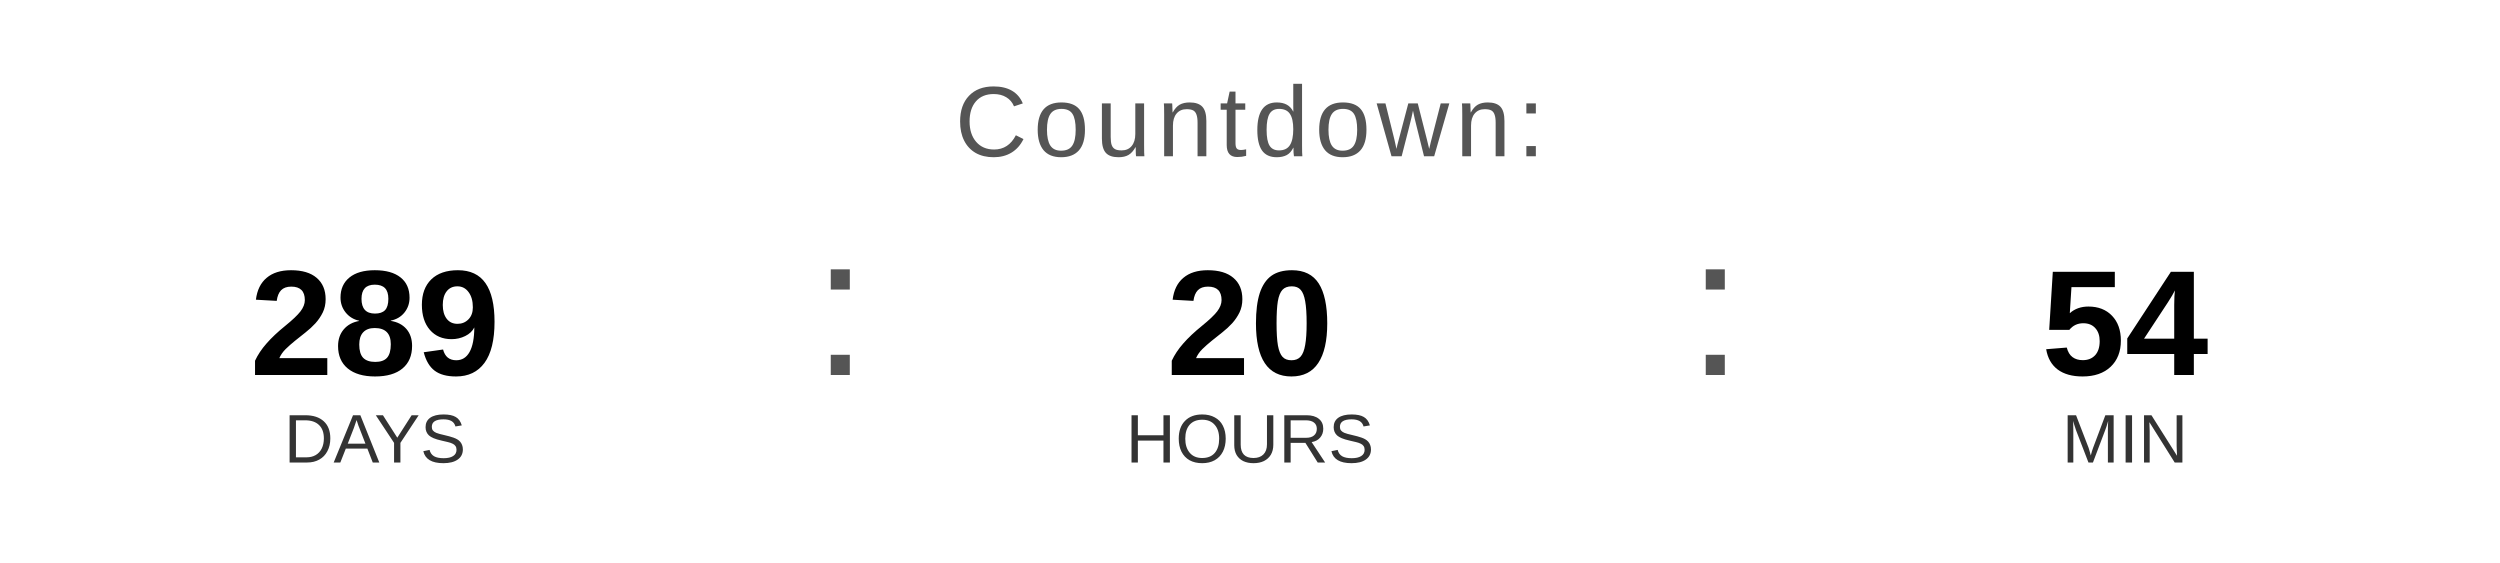
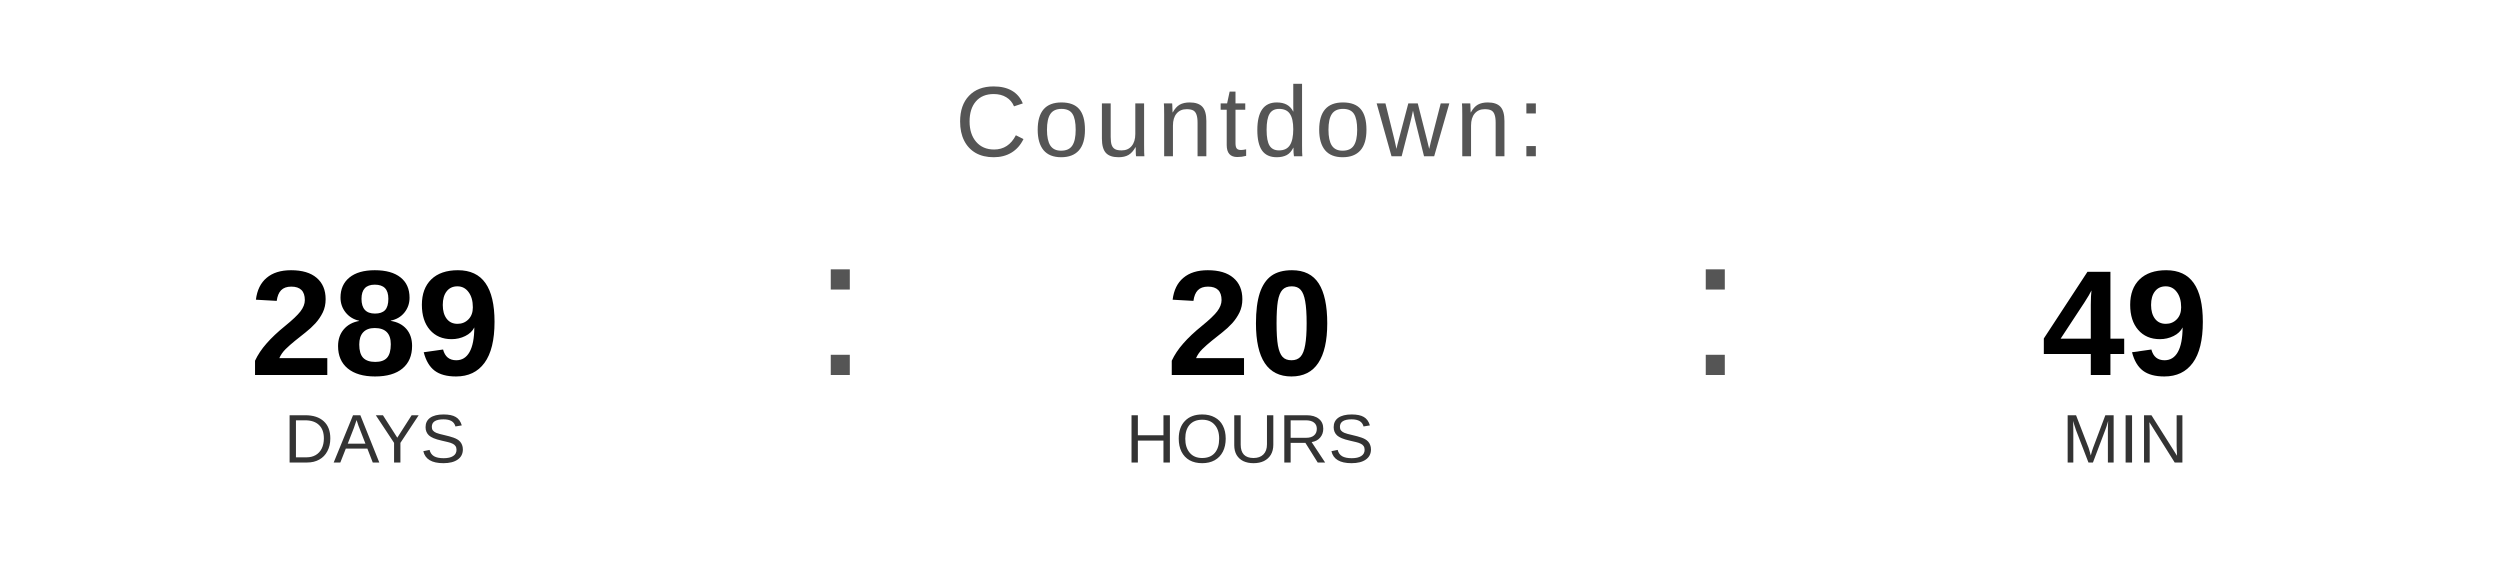
<svg xmlns="http://www.w3.org/2000/svg" width="400" height="90" viewBox="0 0 400 90">
  <text x="200" y="25" font-family="Arial, Helvetica, sans-serif" font-size="16" fill="#555555" text-anchor="middle" letter-spacing="1">
    Countdown:
  </text>
  <text x="60" y="60" font-family="Arial, Helvetica, sans-serif" font-size="24" font-weight="bold" fill="#000000" text-anchor="middle">289</text>
  <text x="60" y="74" font-family="Arial, Helvetica, sans-serif" font-size="11" fill="#333333" text-anchor="middle">DAYS</text>
  <text x="130" y="60" font-family="Arial, sans-serif" font-size="32" fill="#555555">:</text>
  <text x="200" y="60" font-family="Arial, Helvetica, sans-serif" font-size="24" font-weight="bold" fill="#000000" text-anchor="middle">20</text>
  <text x="200" y="74" font-family="Arial, Helvetica, sans-serif" font-size="11" fill="#333333" text-anchor="middle">HOURS</text>
  <text x="270" y="60" font-family="Arial, sans-serif" font-size="32" fill="#555555">:</text>
-   <text x="340" y="60" font-family="Arial, Helvetica, sans-serif" font-size="24" font-weight="bold" fill="#000000" text-anchor="middle">54</text>
+   <text x="340" y="60" font-family="Arial, Helvetica, sans-serif" font-size="24" font-weight="bold" fill="#000000" text-anchor="middle">49</text>
  <text x="340" y="74" font-family="Arial, Helvetica, sans-serif" font-size="11" fill="#333333" text-anchor="middle">MIN</text>
</svg>
